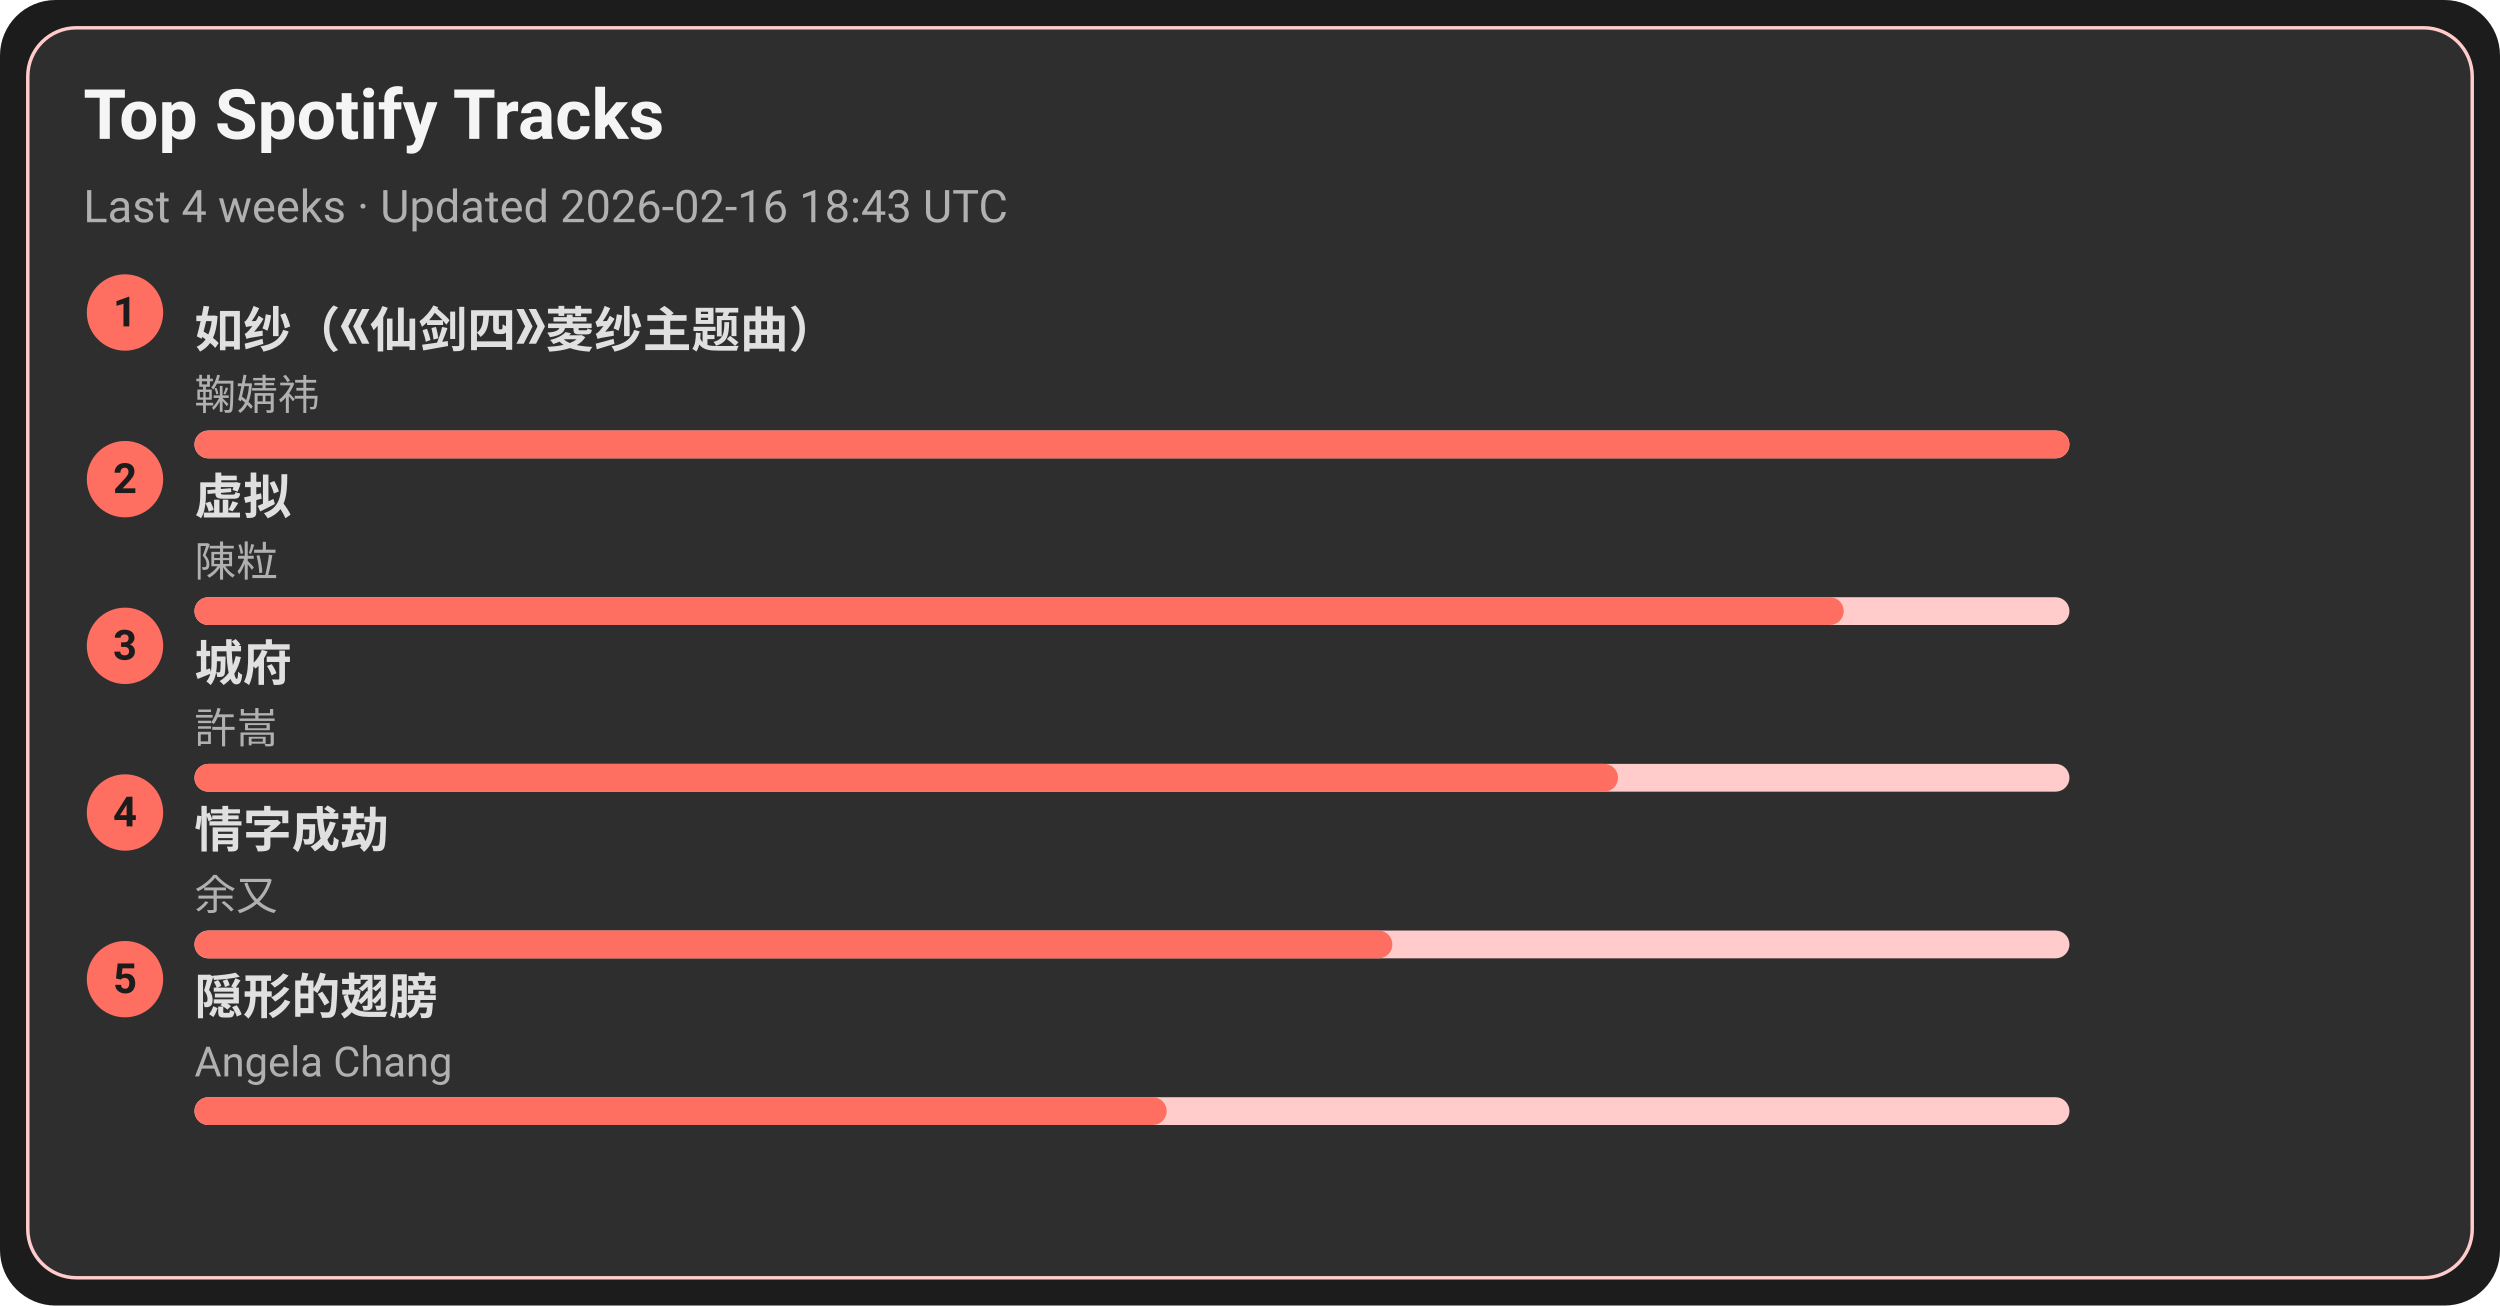
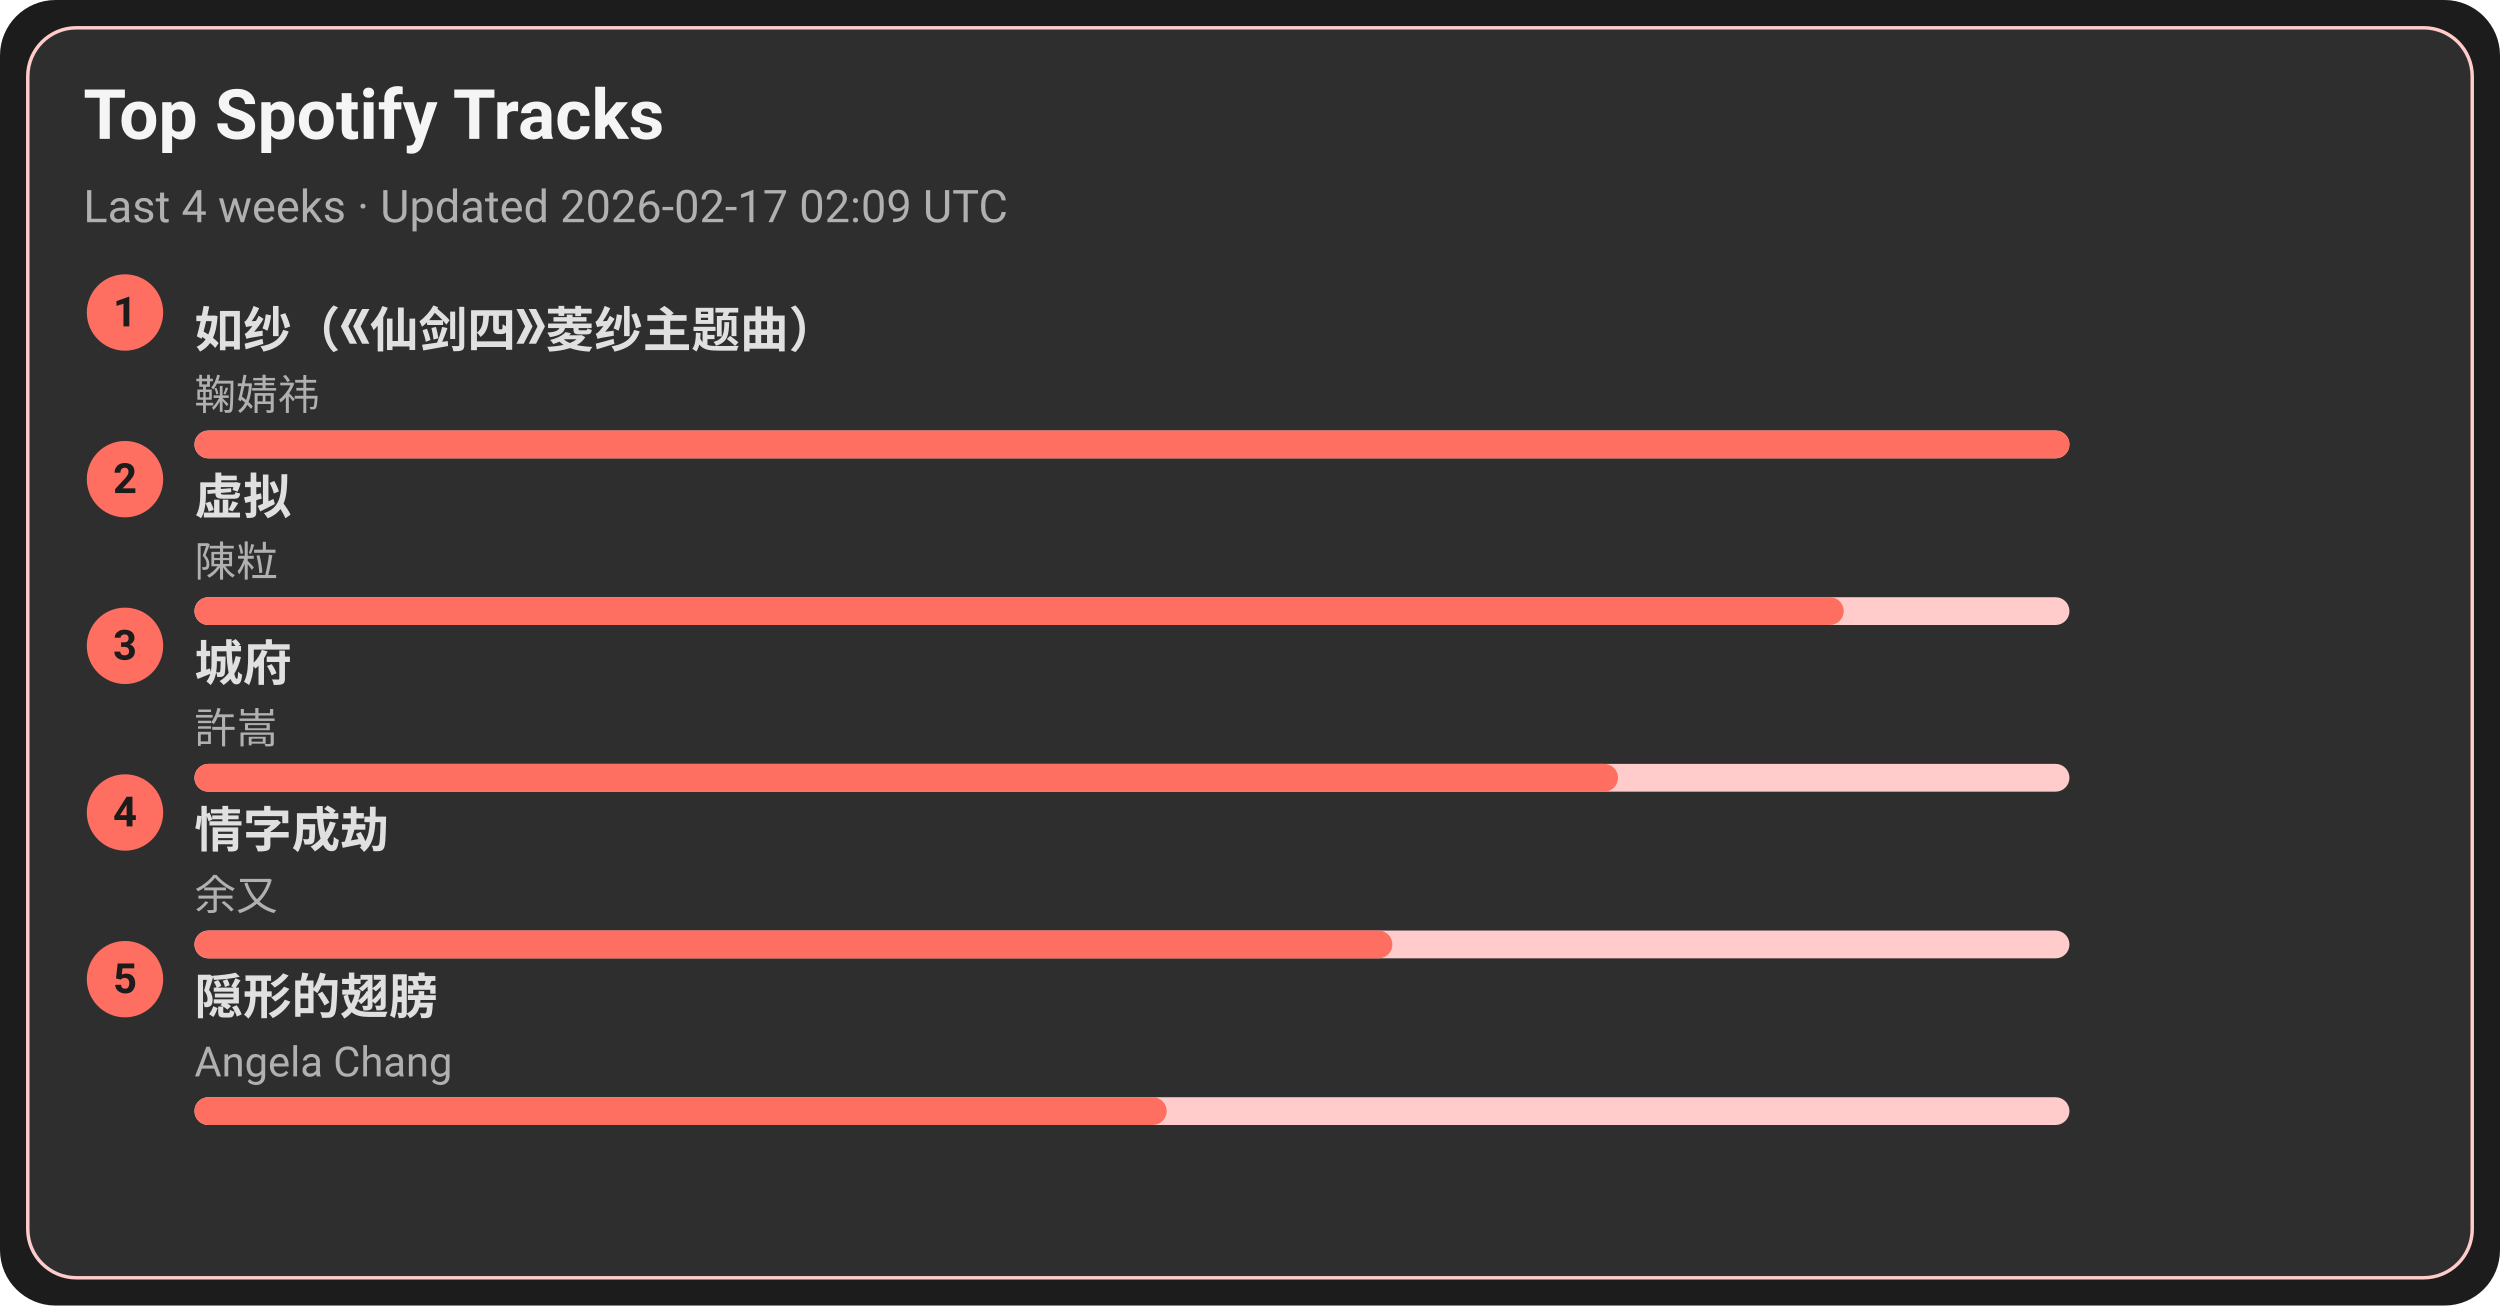
<svg xmlns="http://www.w3.org/2000/svg" width="720" height="376" viewBox="0 0 720 376">
  <style>text{font-family:-apple-system,BlinkMacSystemFont,Segoe UI,Roboto,Ubuntu,Helvetica Neue,Arial,Noto Sans,sans-serif}</style>
  <rect width="720" height="376" rx="16" fill="#1c1c1c" />
  <rect x="8" y="8" width="704" height="360" rx="14" fill="#2e2e2e" stroke="#ffcccb" />
  <text x="24" y="40" font-size="20" fill="#f5f5f5" font-weight="600">Top Spotify Tracks</text>
-   <text x="24" y="64" font-size="13" fill="#b0b0b0">Last 4 weeks · Updated 2026-02-16 18:43 UTC</text>
+   <text x="24" y="64" font-size="13" fill="#b0b0b0">Last 4 weeks · Updated 2026-02-17 02:09 UTC</text>
  <circle cx="36" cy="90" r="11" fill="#ff6f61" />
  <text x="36" y="94" text-anchor="middle" font-size="12" fill="#1c1c1c" font-weight="700">1</text>
  <a href="https://open.spotify.com/track/69FUNgvEVkNbHq43lgvdme" target="_blank" rel="noopener noreferrer">
    <text x="56" y="100" font-size="14" fill="#e0e0e0" font-weight="600">如纱（《仙剑四》菱纱主题曲）</text>
  </a>
  <text x="56" y="118" font-size="12" fill="#b0b0b0">鞠婧祎</text>
  <rect x="56" y="124" width="540" height="8" rx="4" fill="#ffcccb" />
  <rect x="56" y="124" width="540" height="8" rx="4" fill="#ff6f61" />
  <circle cx="36" cy="138" r="11" fill="#ff6f61" />
  <text x="36" y="142" text-anchor="middle" font-size="12" fill="#1c1c1c" font-weight="700">2</text>
  <a href="https://open.spotify.com/track/5l9sg05BhpfsdLfRvjGsAf" target="_blank" rel="noopener noreferrer">
    <text x="56" y="148" font-size="14" fill="#e0e0e0" font-weight="600">虚拟</text>
  </a>
  <text x="56" y="166" font-size="12" fill="#b0b0b0">陳粒</text>
  <rect x="56" y="172" width="540" height="8" rx="4" fill="#ffcccb" />
  <rect x="56" y="172" width="475" height="8" rx="4" fill="#ff6f61" />
  <circle cx="36" cy="186" r="11" fill="#ff6f61" />
  <text x="36" y="190" text-anchor="middle" font-size="12" fill="#1c1c1c" font-weight="700">3</text>
  <a href="https://open.spotify.com/track/4AmlSf7hye0QVpnHCcEoEw" target="_blank" rel="noopener noreferrer">
    <text x="56" y="196" font-size="14" fill="#e0e0e0" font-weight="600">城府</text>
  </a>
  <text x="56" y="214" font-size="12" fill="#b0b0b0">許嵩</text>
  <rect x="56" y="220" width="540" height="8" rx="4" fill="#ffcccb" />
  <rect x="56" y="220" width="410" height="8" rx="4" fill="#ff6f61" />
  <circle cx="36" cy="234" r="11" fill="#ff6f61" />
  <text x="36" y="238" text-anchor="middle" font-size="12" fill="#1c1c1c" font-weight="700">4</text>
  <a href="https://open.spotify.com/track/6PLof7Z5mvbp9im83J4m3m" target="_blank" rel="noopener noreferrer">
    <text x="56" y="244" font-size="14" fill="#e0e0e0" font-weight="600">情字成劫</text>
  </a>
  <text x="56" y="262" font-size="12" fill="#b0b0b0">余又</text>
  <rect x="56" y="268" width="540" height="8" rx="4" fill="#ffcccb" />
  <rect x="56" y="268" width="345" height="8" rx="4" fill="#ff6f61" />
  <circle cx="36" cy="282" r="11" fill="#ff6f61" />
  <text x="36" y="286" text-anchor="middle" font-size="12" fill="#1c1c1c" font-weight="700">5</text>
  <a href="https://open.spotify.com/track/6Tv5ukQ3xK8WHxJgWMM6vM" target="_blank" rel="noopener noreferrer">
    <text x="56" y="292" font-size="14" fill="#e0e0e0" font-weight="600">隠形的翅膀</text>
  </a>
  <text x="56" y="310" font-size="12" fill="#b0b0b0">Angela Chang</text>
  <rect x="56" y="316" width="540" height="8" rx="4" fill="#ffcccb" />
  <rect x="56" y="316" width="280" height="8" rx="4" fill="#ff6f61" />
</svg>
